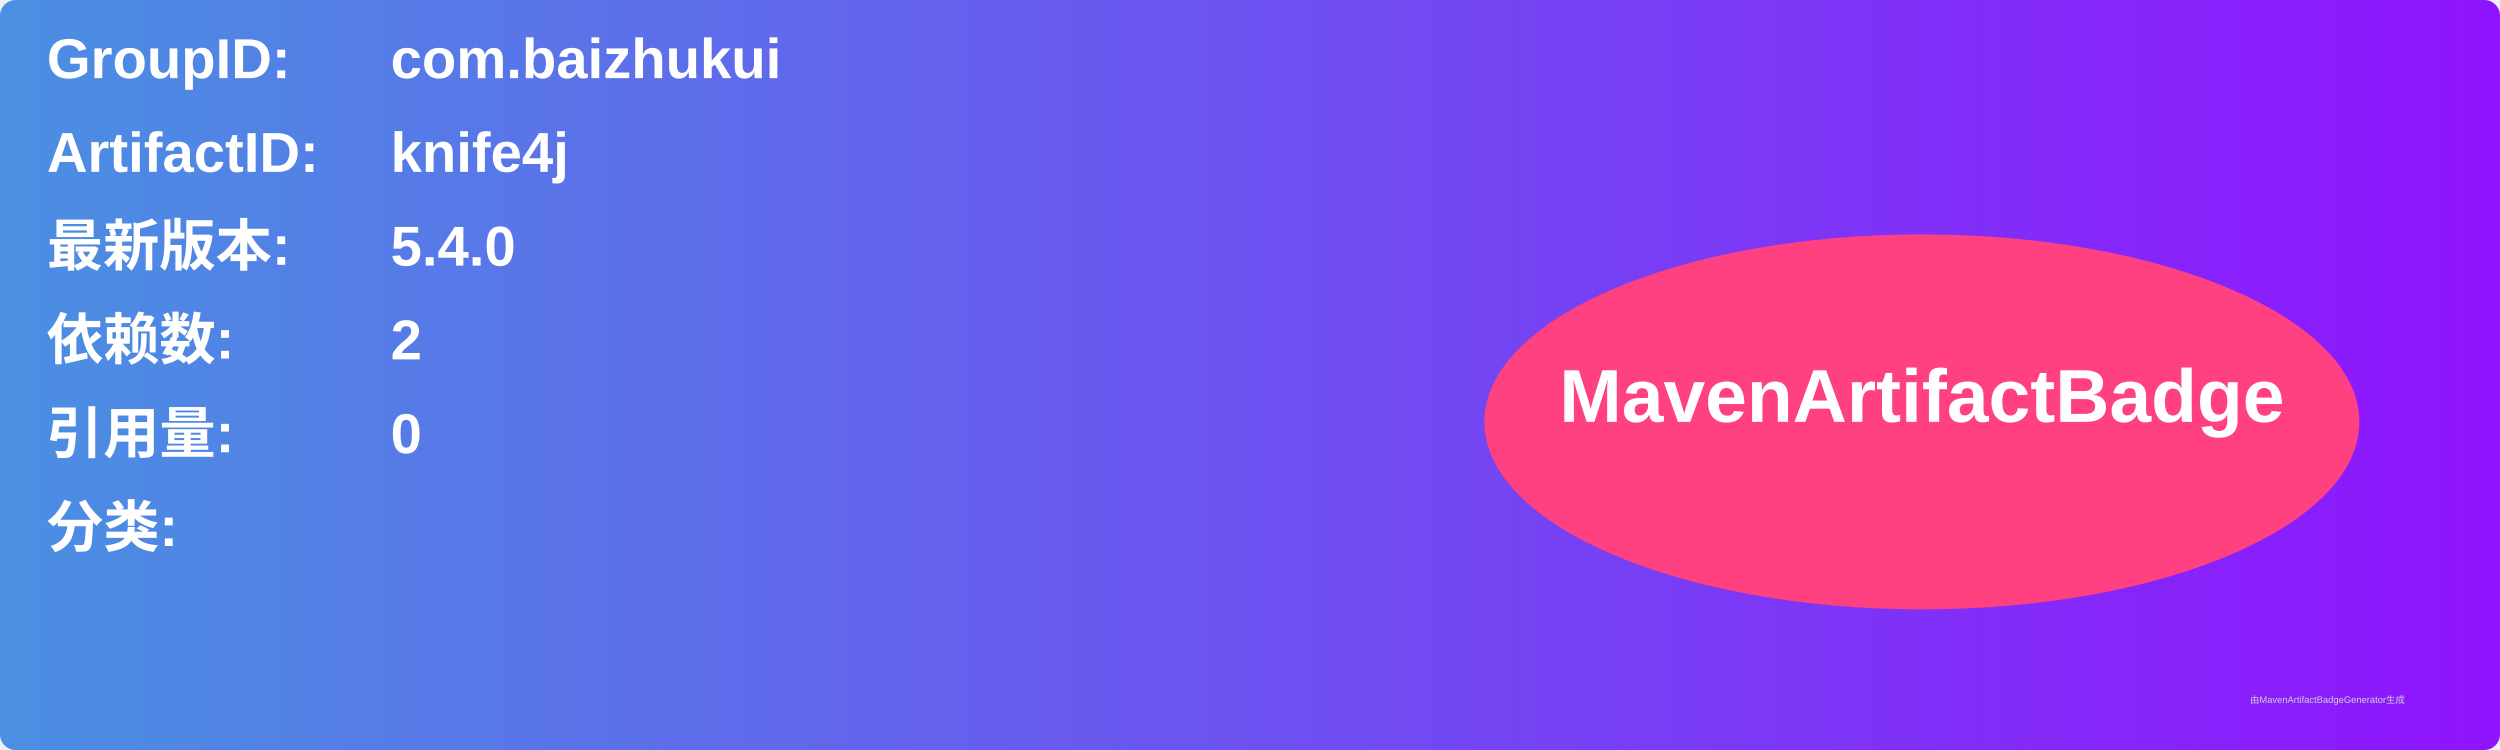
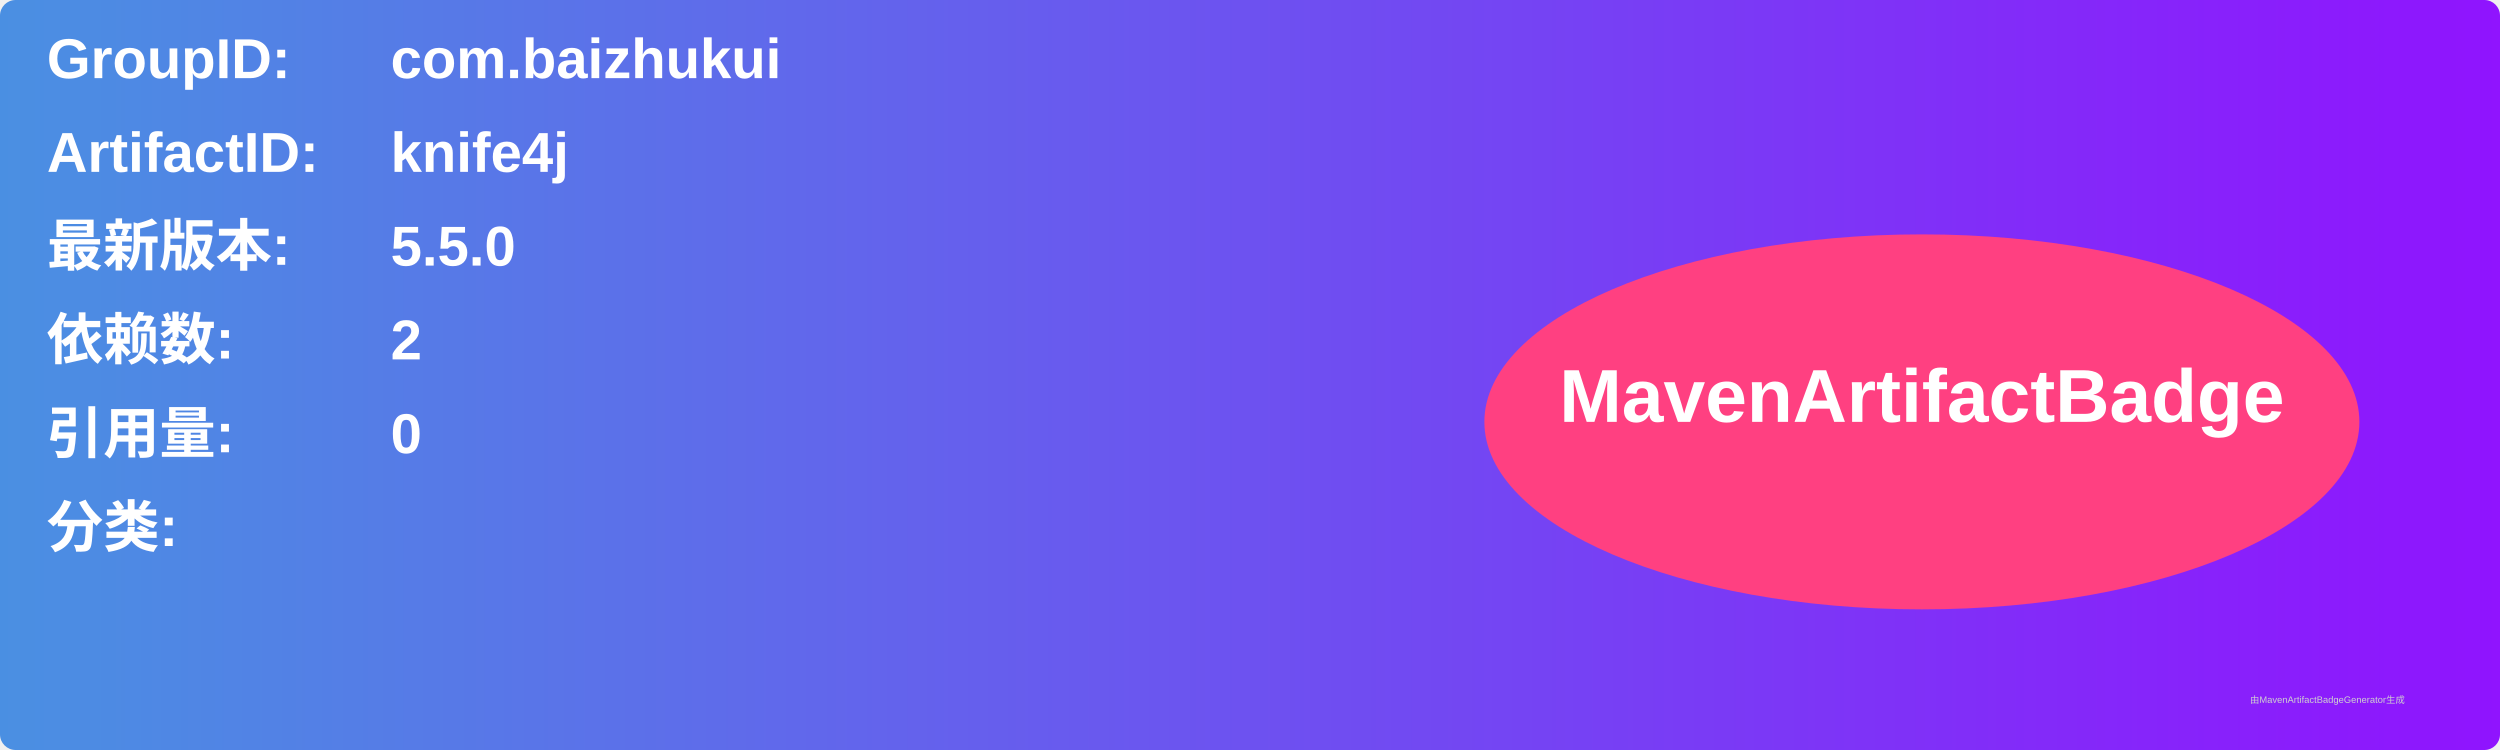
<svg xmlns="http://www.w3.org/2000/svg" width="800" height="240" viewBox="0 0 800 240">
  <linearGradient id="grad" x1="0%" y1="0%" x2="100%" y2="0%">
    <stop offset="0%" stop-color="#4a90e2" />
    <stop offset="100%" stop-color="#9013fe" />
  </linearGradient>
  <rect width="100%" height="100%" rx="5" ry="5" fill="url(#grad)" />
  <g transform="translate(15, 15)">
    <text x="0" y="10" font-family="Arial" font-size="18" fill="white" font-weight="bold" width="260">GroupID:</text>
    <text x="110" y="10" font-family="Arial" font-size="18" fill="white" font-weight="bold" width="460">com.baizhukui</text>
    <text x="0" y="40" font-family="Arial" font-size="18" fill="white" font-weight="bold" width="260">ArtifactID:</text>
    <text x="110" y="40" font-family="Arial" font-size="18" fill="white" font-weight="bold" width="460">knife4j</text>
    <text x="0" y="70" font-family="Arial" font-size="18" fill="white" font-weight="bold">最新版本:</text>
    <text x="110" y="70" font-family="Arial" font-size="18" fill="white" font-weight="bold">
-       <tspan font-weight="bold">5.4.0</tspan>
+       <tspan font-weight="bold">5.5.0</tspan>
    </text>
    <text x="0" y="100" font-family="Arial" font-size="18" fill="white" font-weight="bold">依赖数: </text>
    <text x="110" y="100" font-family="Arial" font-size="18" fill="white">
      <tspan font-weight="bold">2</tspan>
    </text>
    <text x="0" y="130" font-family="Arial" font-size="18" fill="white" font-weight="bold">引用量: </text>
    <text x="110" y="130" font-family="Arial" font-size="18" fill="white">
      <tspan font-weight="bold">0</tspan>
    </text>
    <text x="0" y="160" font-family="Arial" font-size="18" fill="white" font-weight="bold">分类:</text>
    <text x="10" y="190" font-family="Arial" font-size="10" fill="white">
      <tspan font-weight="bold" />
    </text>
    <ellipse cx="600" cy="120" rx="140" ry="60" fill="#ff4081" />
    <text x="600" y="120" text-anchor="middle" font-family="Arial" font-size="24" fill="white" font-weight="bold">MavenArtifactBadge</text>
  </g>
  <text x="720" y="225" font-family="Arial" font-size="3" fill="#d0d0d0">由MavenArtifactBadgeGenerator生成</text>
</svg>
